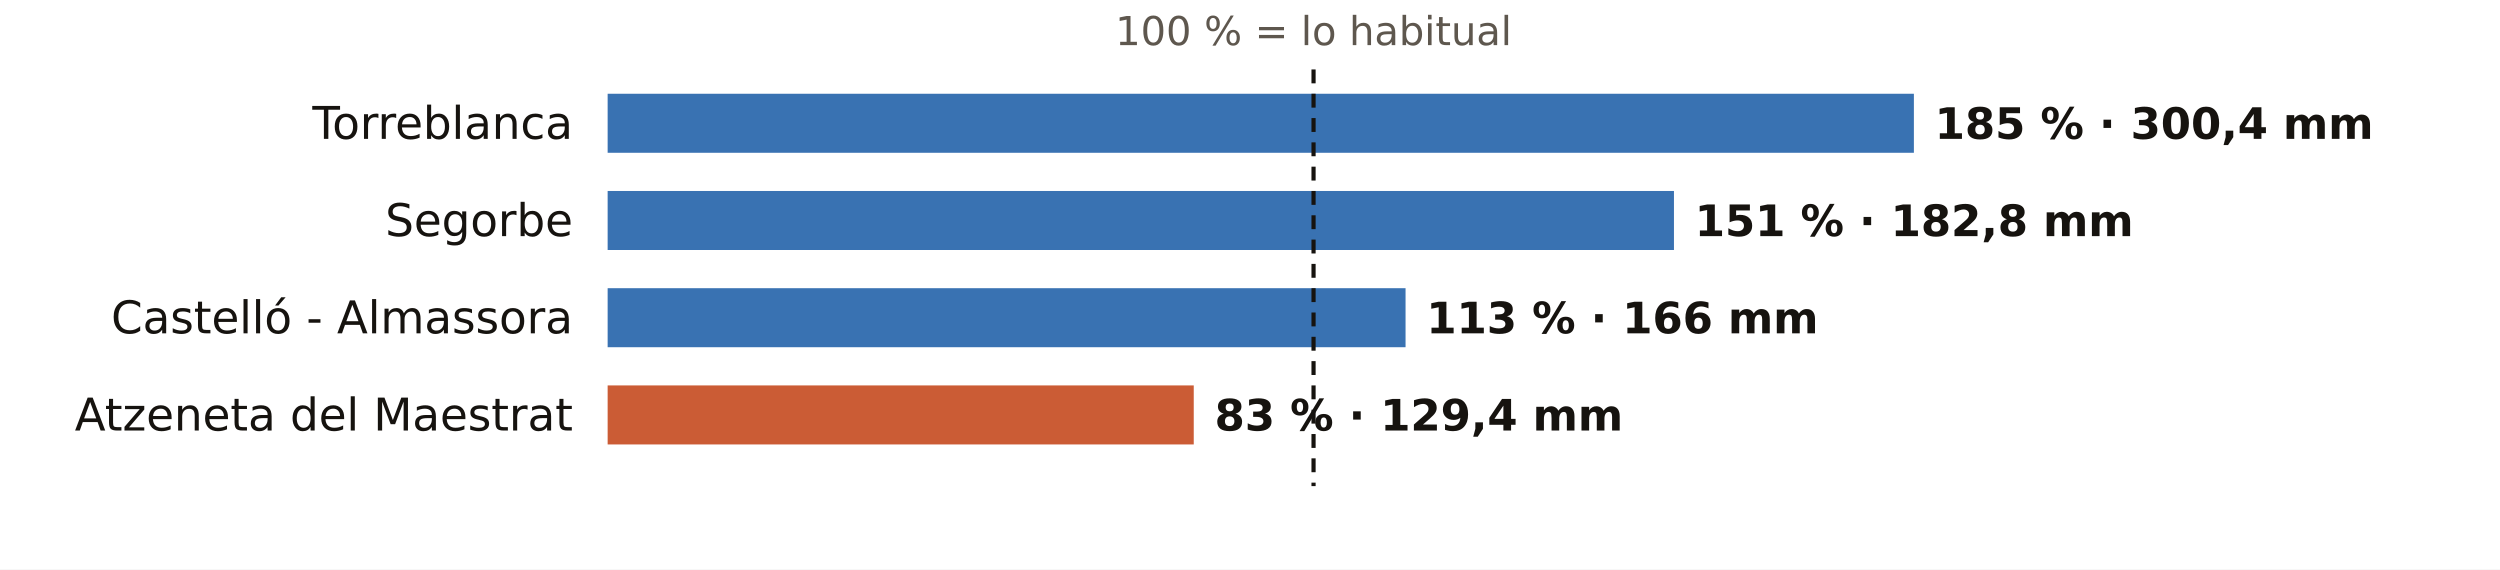
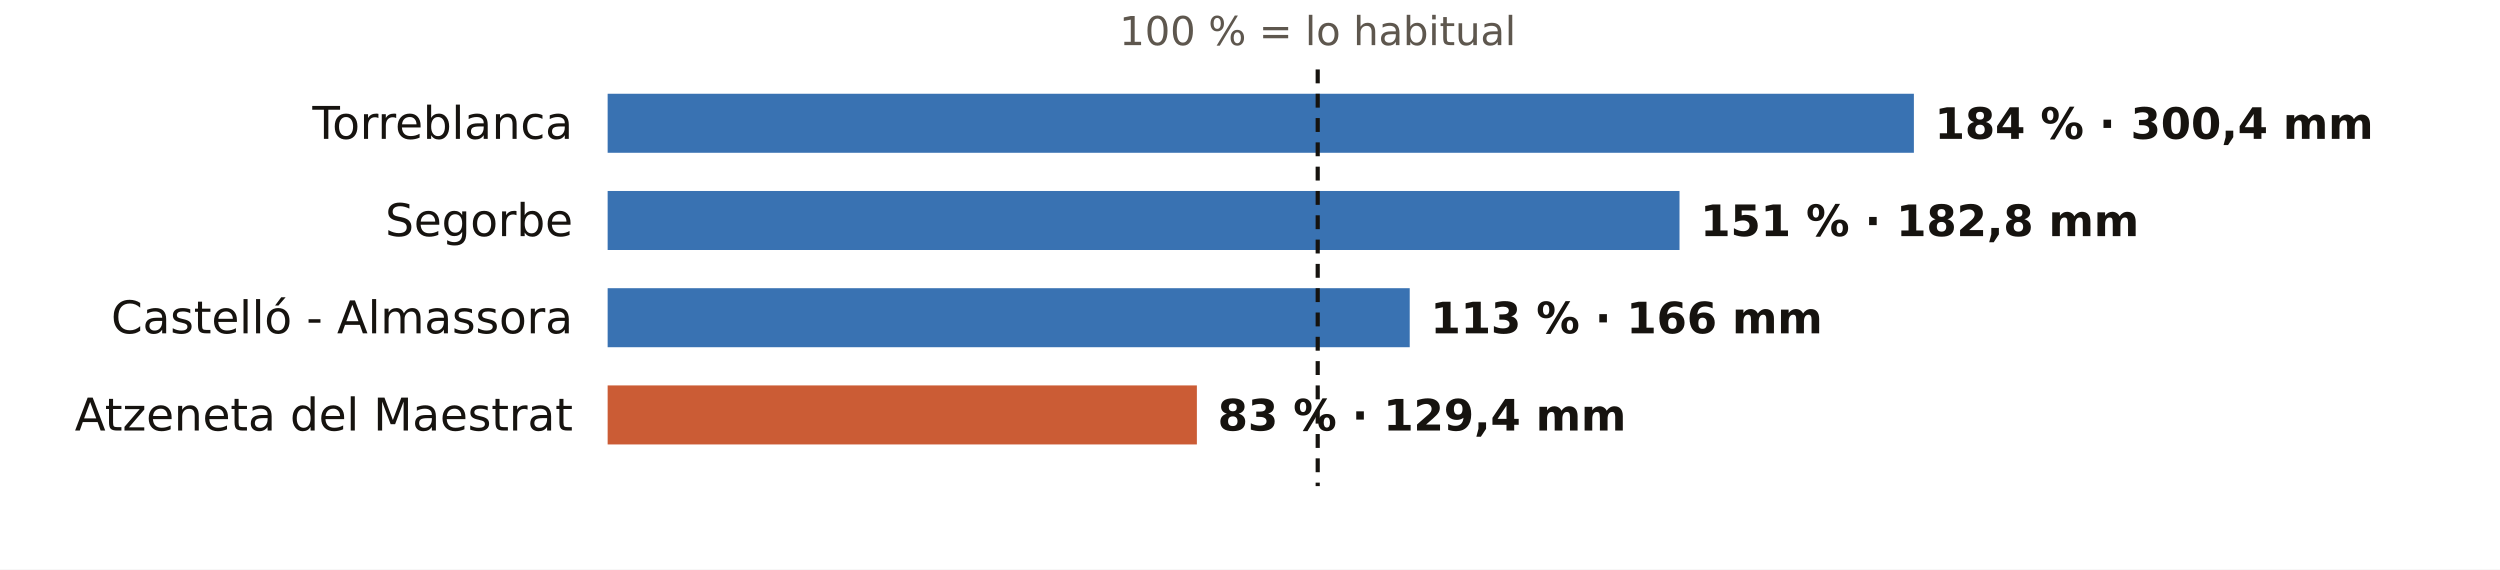
<svg xmlns="http://www.w3.org/2000/svg" viewBox="0 0 720 164" width="720" height="164" role="img" aria-label="El otoño en los pluviómetros de AEMET de Castellón: % de lo habitual">
  <rect width="720" height="164" fill="#FFFFFF" />
-   <text x="378.3" y="13.0" font-size="11.5" fill="#5E574E" text-anchor="middle" font-weight="400" font-family="Public Sans, DejaVu Sans, Arial, sans-serif">100 % = lo habitual</text>
+   <text x="379.5" y="13.0" font-size="11.5" fill="#5E574E" text-anchor="middle" font-weight="400" font-family="Public Sans, DejaVu Sans, Arial, sans-serif">100 % = lo habitual</text>
  <text x="165.0" y="40.0" font-size="13" fill="#16130F" text-anchor="end" font-weight="500" font-family="Public Sans, DejaVu Sans, Arial, sans-serif">Torreblanca</text>
  <rect x="175" y="27" width="376.2" height="17" fill="#1F5FA8" opacity="0.88" />
-   <text x="557.2" y="40.0" font-size="12.5" fill="#16130F" text-anchor="start" font-weight="600" font-family="Public Sans, DejaVu Sans, Arial, sans-serif">185 % · 300,4 mm</text>
+   <text x="557.2" y="40.0" font-size="12.5" fill="#16130F" text-anchor="start" font-weight="600" font-family="Public Sans, DejaVu Sans, Arial, sans-serif">184 % · 300,4 mm</text>
  <text x="165.0" y="68.0" font-size="13" fill="#16130F" text-anchor="end" font-weight="500" font-family="Public Sans, DejaVu Sans, Arial, sans-serif">Segorbe</text>
-   <rect x="175" y="55" width="307.1" height="17" fill="#1F5FA8" opacity="0.88" />
-   <text x="488.1" y="68.0" font-size="12.5" fill="#16130F" text-anchor="start" font-weight="600" font-family="Public Sans, DejaVu Sans, Arial, sans-serif">151 % · 182,8 mm</text>
+   <rect x="175" y="55" width="308.7" height="17" fill="#1F5FA8" opacity="0.88" />
+   <text x="489.7" y="68.0" font-size="12.5" fill="#16130F" text-anchor="start" font-weight="600" font-family="Public Sans, DejaVu Sans, Arial, sans-serif">151 % · 182,8 mm</text>
  <text x="165.0" y="96.0" font-size="13" fill="#16130F" text-anchor="end" font-weight="500" font-family="Public Sans, DejaVu Sans, Arial, sans-serif">Castelló - Almassora</text>
-   <rect x="175" y="83" width="229.8" height="17" fill="#1F5FA8" opacity="0.88" />
-   <text x="410.8" y="96.0" font-size="12.5" fill="#16130F" text-anchor="start" font-weight="600" font-family="Public Sans, DejaVu Sans, Arial, sans-serif">113 % · 166 mm</text>
+   <rect x="175" y="83" width="231.0" height="17" fill="#1F5FA8" opacity="0.88" />
+   <text x="412.0" y="96.0" font-size="12.5" fill="#16130F" text-anchor="start" font-weight="600" font-family="Public Sans, DejaVu Sans, Arial, sans-serif">113 % · 166 mm</text>
  <text x="165.0" y="124.0" font-size="13" fill="#16130F" text-anchor="end" font-weight="500" font-family="Public Sans, DejaVu Sans, Arial, sans-serif">Atzeneta del Maestrat</text>
-   <rect x="175" y="111" width="168.8" height="17" fill="#C4461A" opacity="0.88" />
-   <text x="349.8" y="124.0" font-size="12.5" fill="#16130F" text-anchor="start" font-weight="600" font-family="Public Sans, DejaVu Sans, Arial, sans-serif">83 % · 129,4 mm</text>
-   <line x1="378.3" x2="378.3" y1="20" y2="140" stroke="#16130F" stroke-width="1.2" stroke-dasharray="4 3" />
+   <rect x="175" y="111" width="169.7" height="17" fill="#C4461A" opacity="0.88" />
+   <text x="350.7" y="124.0" font-size="12.5" fill="#16130F" text-anchor="start" font-weight="600" font-family="Public Sans, DejaVu Sans, Arial, sans-serif">83 % · 129,4 mm</text>
+   <line x1="379.5" x2="379.5" y1="20" y2="140" stroke="#16130F" stroke-width="1.2" stroke-dasharray="4 3" />
</svg>
